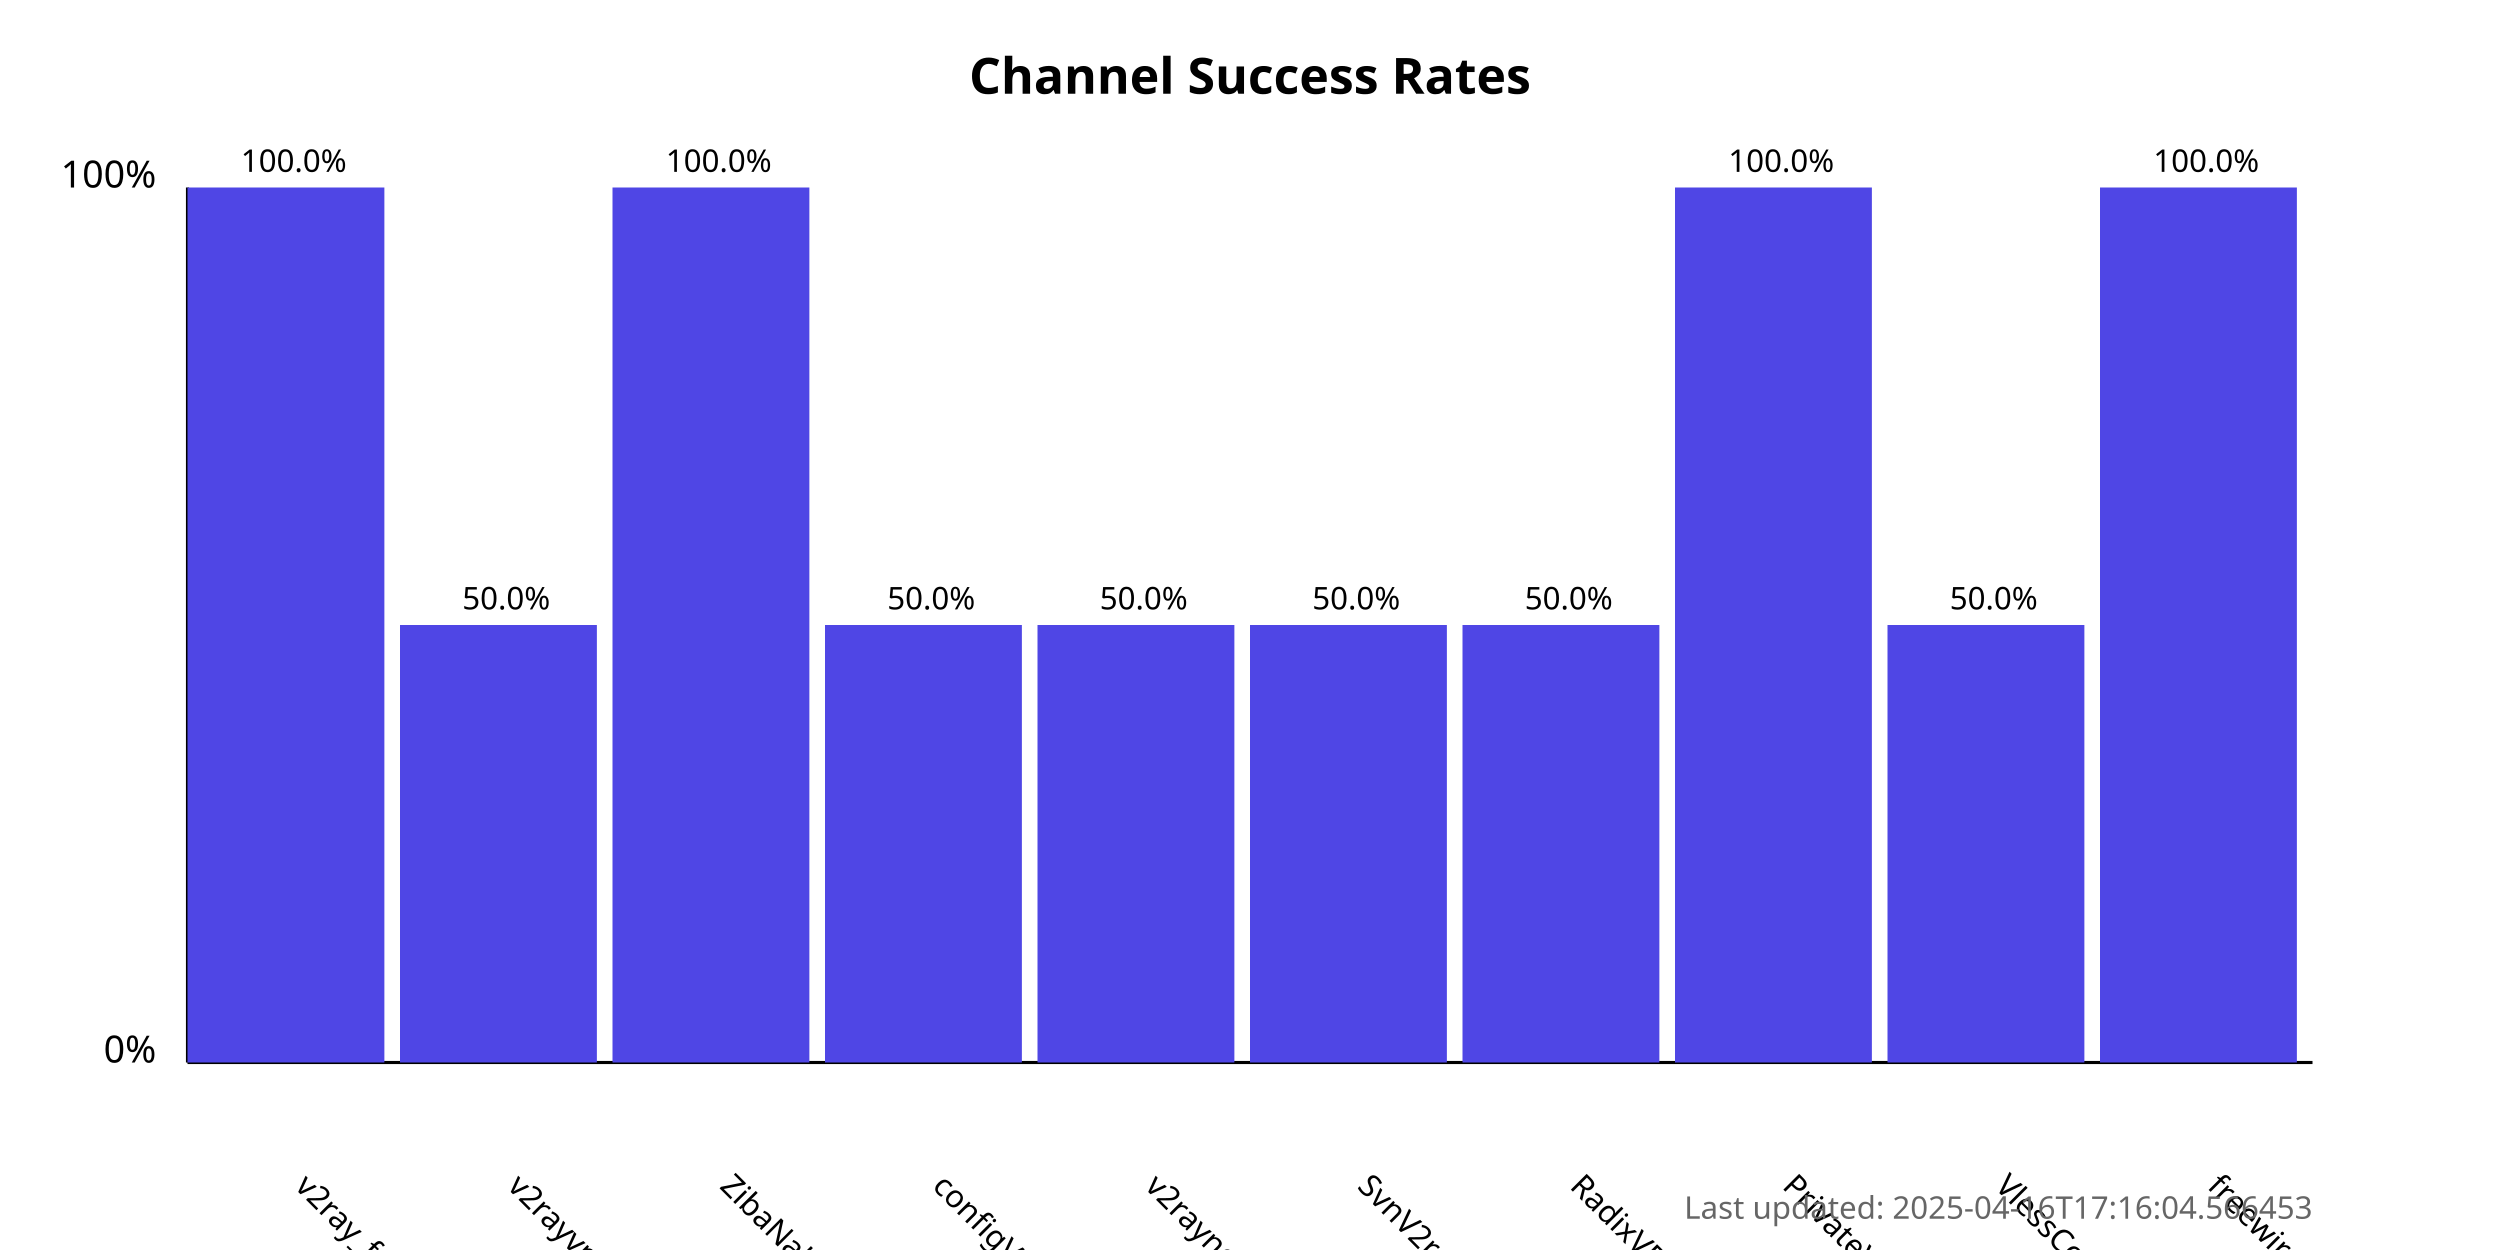
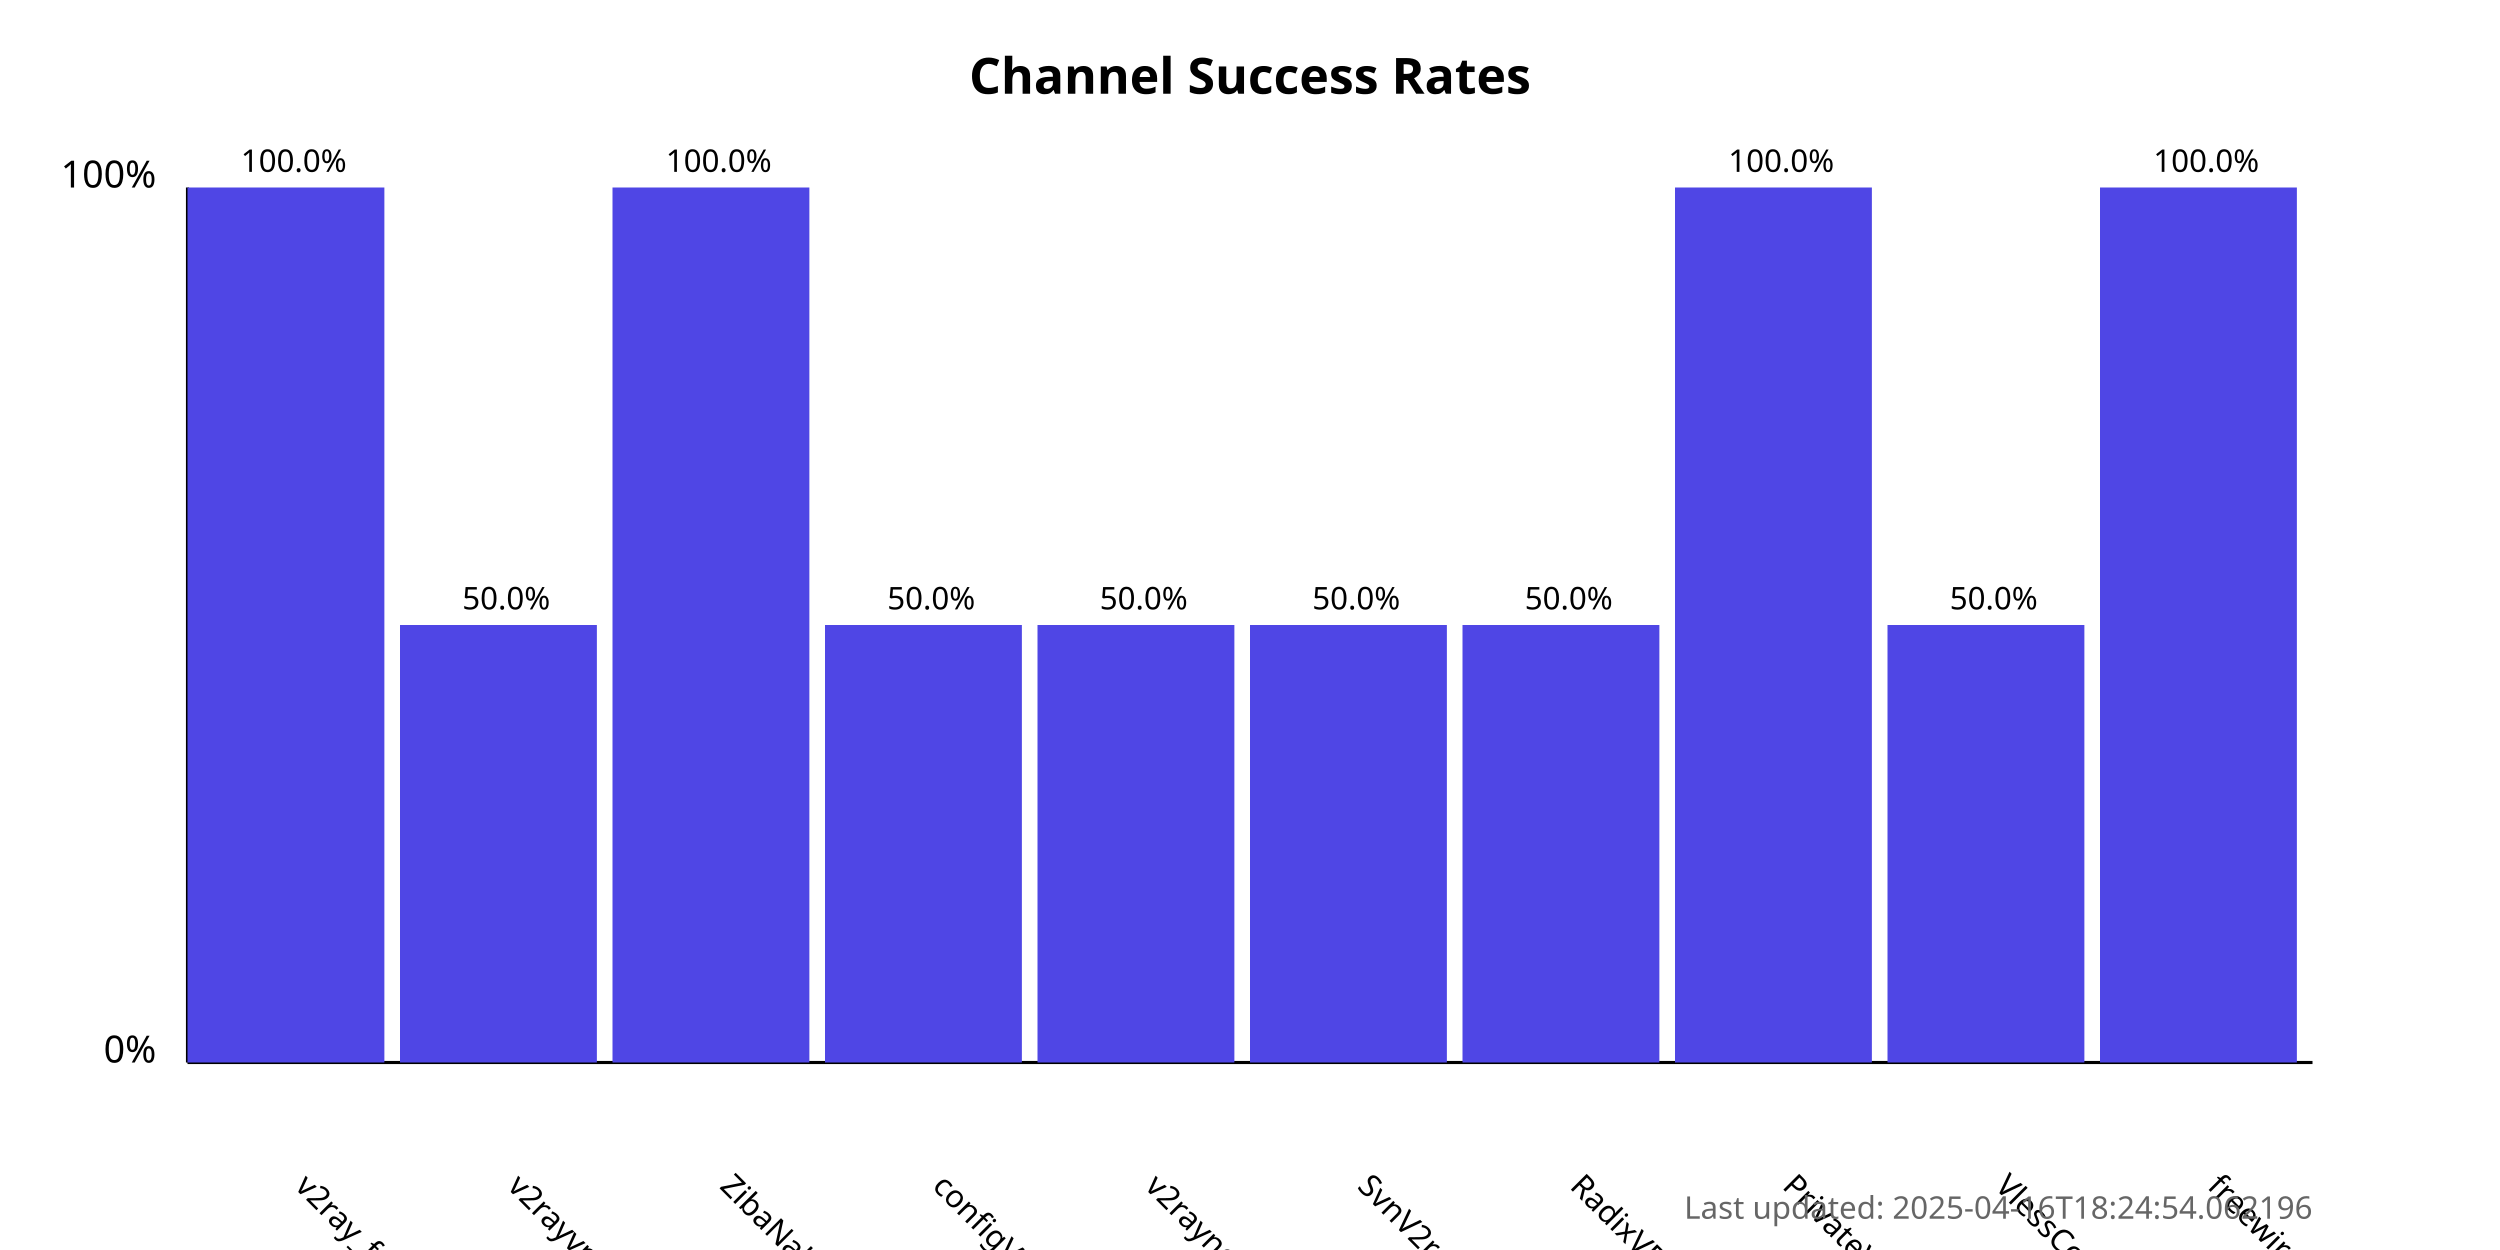
<svg xmlns="http://www.w3.org/2000/svg" width="800" height="400">
  <style>
            .chart-title { font: bold 16px sans-serif; }
            .axis-label { font: 12px sans-serif; }
            .tick-label { font: 10px sans-serif; }
            .bar { fill: #4f46e5; }
            .bar:hover { fill: #6366f1; }
            .timestamp { font: 10px sans-serif; fill: #666; }
        </style>
  <text x="400.0" y="30" text-anchor="middle" class="chart-title">
            Channel Success Rates
        </text>
  <line x1="60" y1="340" x2="60" y2="60" stroke="black" stroke-width="1" />
  <line x1="60" y1="340" x2="740" y2="340" stroke="black" stroke-width="1" />
  <text x="50" y="340" text-anchor="end" class="axis-label">0%</text>
  <text x="50" y="60" text-anchor="end" class="axis-label">100%</text>
  <g>
    <rect x="60" y="60.0" width="63.0" height="280.0" class="bar" />
    <text x="94.0" y="380" transform="rotate(45, 94.0, 380)" text-anchor="start" class="tick-label">
                v2ray_free_conf
            </text>
    <text x="94.0" y="55.0" text-anchor="middle" class="tick-label">
                100.0%
            </text>
  </g>
  <g>
    <rect x="128.0" y="200.0" width="63.0" height="140.0" class="bar" />
    <text x="162.0" y="380" transform="rotate(45, 162.0, 380)" text-anchor="start" class="tick-label">
                v2rayvpno
            </text>
    <text x="162.0" y="195.0" text-anchor="middle" class="tick-label">
                50.0%
            </text>
  </g>
  <g>
    <rect x="196.0" y="60.0" width="63.0" height="280.0" class="bar" />
    <text x="230.0" y="380" transform="rotate(45, 230.0, 380)" text-anchor="start" class="tick-label">
                ZibaNabz
            </text>
    <text x="230.0" y="55.0" text-anchor="middle" class="tick-label">
                100.0%
            </text>
  </g>
  <g>
    <rect x="264.0" y="200.0" width="63.0" height="140.0" class="bar" />
    <text x="298.0" y="380" transform="rotate(45, 298.0, 380)" text-anchor="start" class="tick-label">
                configV2rayForFree
            </text>
    <text x="298.0" y="195.0" text-anchor="middle" class="tick-label">
                50.0%
            </text>
  </g>
  <g>
    <rect x="332.0" y="200.0" width="63.0" height="140.0" class="bar" />
    <text x="366.0" y="380" transform="rotate(45, 366.0, 380)" text-anchor="start" class="tick-label">
                v2rayngvpn
            </text>
    <text x="366.0" y="195.0" text-anchor="middle" class="tick-label">
                50.0%
            </text>
  </g>
  <g>
    <rect x="400.0" y="200.0" width="63.0" height="140.0" class="bar" />
    <text x="434.0" y="380" transform="rotate(45, 434.0, 380)" text-anchor="start" class="tick-label">
                SvnV2ray
            </text>
    <text x="434.0" y="195.0" text-anchor="middle" class="tick-label">
                50.0%
            </text>
  </g>
  <g>
    <rect x="468.0" y="200.0" width="63.0" height="140.0" class="bar" />
    <text x="502.0" y="380" transform="rotate(45, 502.0, 380)" text-anchor="start" class="tick-label">
                RadixVPN
            </text>
    <text x="502.0" y="195.0" text-anchor="middle" class="tick-label">
                50.0%
            </text>
  </g>
  <g>
    <rect x="536.0" y="60.0" width="63.0" height="280.0" class="bar" />
    <text x="570.0" y="380" transform="rotate(45, 570.0, 380)" text-anchor="start" class="tick-label">
                PrivateVPNs
            </text>
    <text x="570.0" y="55.0" text-anchor="middle" class="tick-label">
                100.0%
            </text>
  </g>
  <g>
    <rect x="604.0" y="200.0" width="63.0" height="140.0" class="bar" />
    <text x="638.0" y="380" transform="rotate(45, 638.0, 380)" text-anchor="start" class="tick-label">
                VlessConfig
            </text>
    <text x="638.0" y="195.0" text-anchor="middle" class="tick-label">
                50.0%
            </text>
  </g>
  <g>
    <rect x="672.0" y="60.0" width="63.0" height="280.0" class="bar" />
    <text x="706.0" y="380" transform="rotate(45, 706.0, 380)" text-anchor="start" class="tick-label">
                freewireguard
            </text>
    <text x="706.0" y="55.0" text-anchor="middle" class="tick-label">
                100.0%
            </text>
  </g>
  <text x="740" y="390" text-anchor="end" class="timestamp">
-             Last updated: 2025-04-16T17:16:04.566453
+             Last updated: 2025-04-16T18:24:54.062196
        </text>
</svg>
